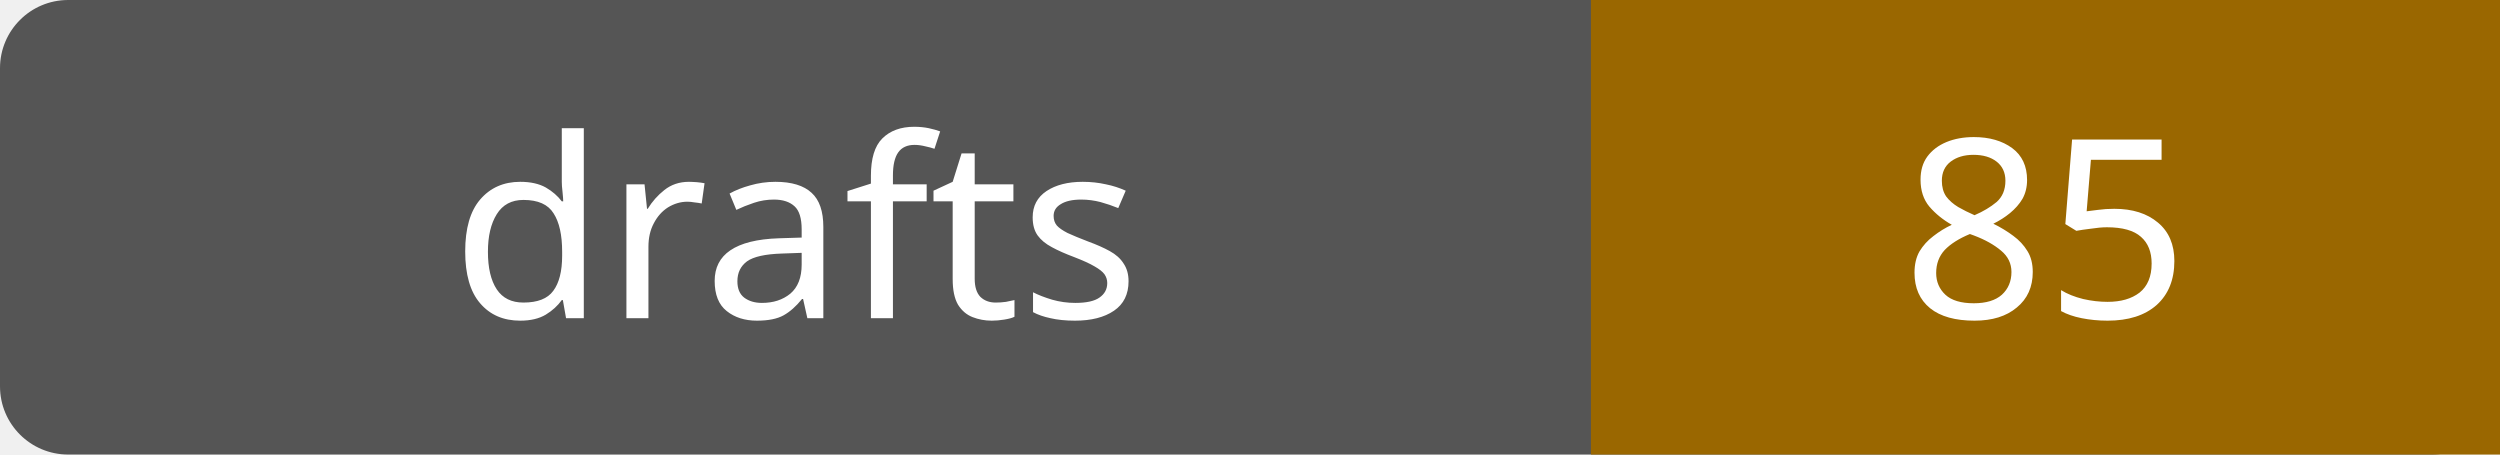
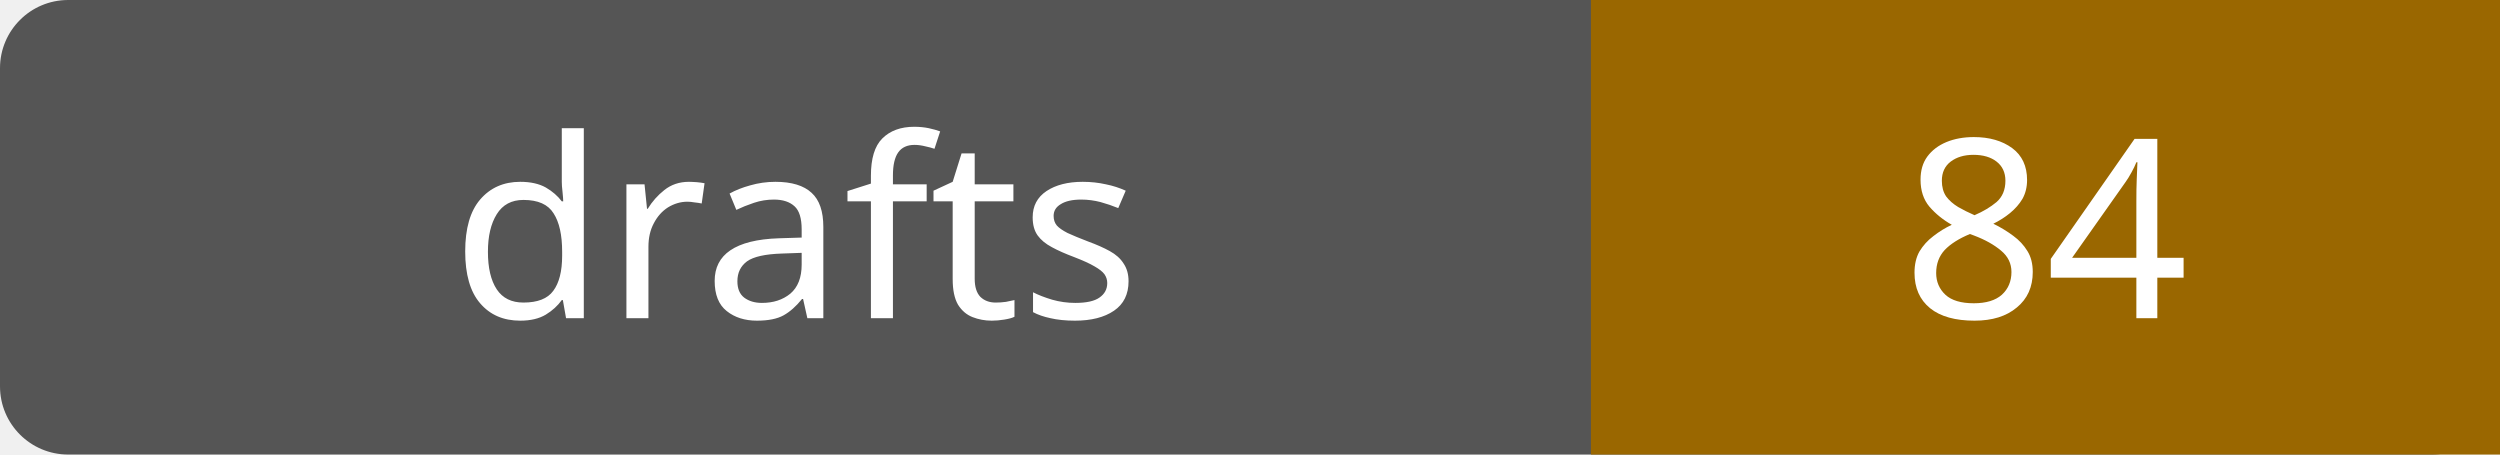
- <svg xmlns="http://www.w3.org/2000/svg" width="110" height="20" role="img" aria-label="drafts: 85">
+ <svg xmlns="http://www.w3.org/2000/svg" width="110" height="20" role="img" aria-label="drafts: 84">
  <rect width="110" height="20" rx="3" fill="#555" />
  <path fill="#9a6700" d="M70 0h40v20H70z" />
  <g fill="#fff" text-anchor="middle" font-family="Verdana,sans-serif" font-size="11">
    <text x="35.0" y="14">drafts</text>
-     <text x="90.0" y="14">85</text>
+     <text x="90.0" y="14">84</text>
  </g>
</svg>
